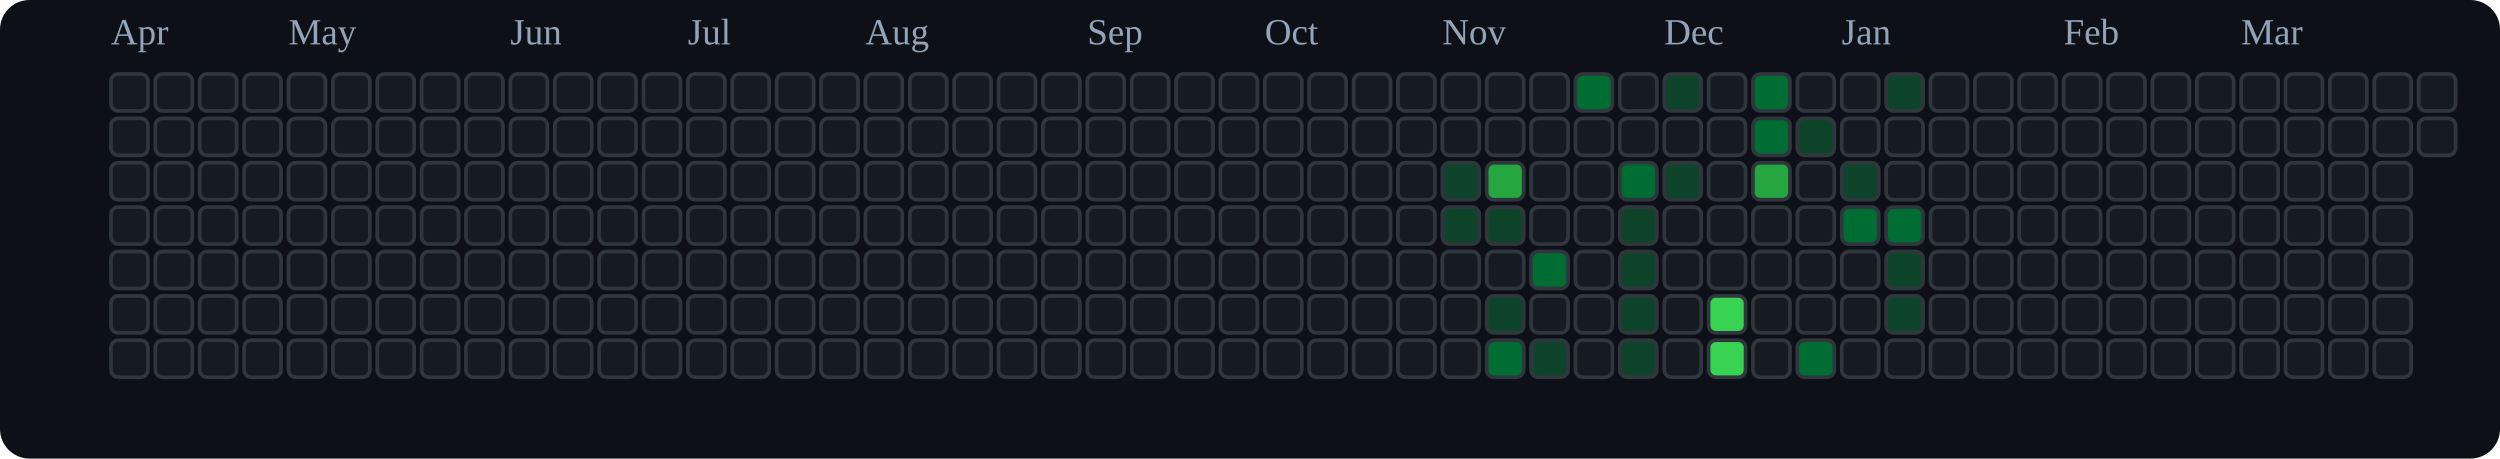
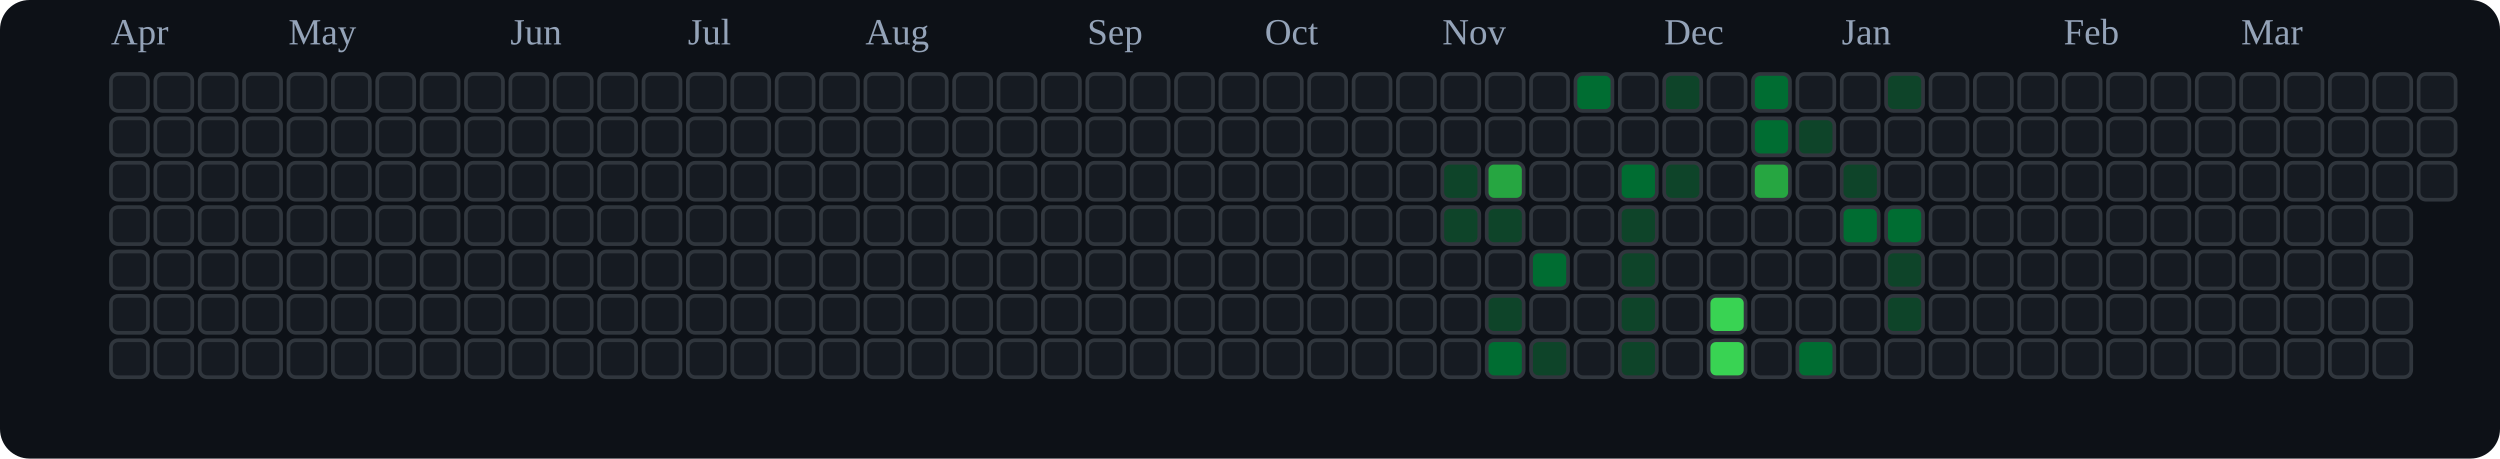
<svg xmlns="http://www.w3.org/2000/svg" viewBox="0 0 676 124" role="img" aria-label="tranhohoangvu Contributions (Dark)">
  <rect x="0" y="0" width="676" height="124" fill="#0d1117" rx="8" ry="8" />
  <text x="30" y="12" font-size="10" fill="#94a3b8">Apr</text>
  <text x="78" y="12" font-size="10" fill="#94a3b8">May</text>
  <text x="138" y="12" font-size="10" fill="#94a3b8">Jun</text>
  <text x="186" y="12" font-size="10" fill="#94a3b8">Jul</text>
  <text x="234" y="12" font-size="10" fill="#94a3b8">Aug</text>
  <text x="294" y="12" font-size="10" fill="#94a3b8">Sep</text>
  <text x="342" y="12" font-size="10" fill="#94a3b8">Oct</text>
  <text x="390" y="12" font-size="10" fill="#94a3b8">Nov</text>
  <text x="450" y="12" font-size="10" fill="#94a3b8">Dec</text>
  <text x="498" y="12" font-size="10" fill="#94a3b8">Jan</text>
  <text x="558" y="12" font-size="10" fill="#94a3b8">Feb</text>
  <text x="606" y="12" font-size="10" fill="#94a3b8">Mar</text>
  <rect x="30" y="20" width="10" height="10" rx="2" ry="2" fill="#161b22" stroke="#30363d" stroke-width="1" />
  <rect x="30" y="32" width="10" height="10" rx="2" ry="2" fill="#161b22" stroke="#30363d" stroke-width="1" />
  <rect x="30" y="44" width="10" height="10" rx="2" ry="2" fill="#161b22" stroke="#30363d" stroke-width="1" />
  <rect x="30" y="56" width="10" height="10" rx="2" ry="2" fill="#161b22" stroke="#30363d" stroke-width="1" />
  <rect x="30" y="68" width="10" height="10" rx="2" ry="2" fill="#161b22" stroke="#30363d" stroke-width="1" />
  <rect x="30" y="80" width="10" height="10" rx="2" ry="2" fill="#161b22" stroke="#30363d" stroke-width="1" />
  <rect x="30" y="92" width="10" height="10" rx="2" ry="2" fill="#161b22" stroke="#30363d" stroke-width="1" />
  <rect x="42" y="20" width="10" height="10" rx="2" ry="2" fill="#161b22" stroke="#30363d" stroke-width="1" />
  <rect x="42" y="32" width="10" height="10" rx="2" ry="2" fill="#161b22" stroke="#30363d" stroke-width="1" />
  <rect x="42" y="44" width="10" height="10" rx="2" ry="2" fill="#161b22" stroke="#30363d" stroke-width="1" />
  <rect x="42" y="56" width="10" height="10" rx="2" ry="2" fill="#161b22" stroke="#30363d" stroke-width="1" />
  <rect x="42" y="68" width="10" height="10" rx="2" ry="2" fill="#161b22" stroke="#30363d" stroke-width="1" />
  <rect x="42" y="80" width="10" height="10" rx="2" ry="2" fill="#161b22" stroke="#30363d" stroke-width="1" />
  <rect x="42" y="92" width="10" height="10" rx="2" ry="2" fill="#161b22" stroke="#30363d" stroke-width="1" />
  <rect x="54" y="20" width="10" height="10" rx="2" ry="2" fill="#161b22" stroke="#30363d" stroke-width="1" />
  <rect x="54" y="32" width="10" height="10" rx="2" ry="2" fill="#161b22" stroke="#30363d" stroke-width="1" />
  <rect x="54" y="44" width="10" height="10" rx="2" ry="2" fill="#161b22" stroke="#30363d" stroke-width="1" />
  <rect x="54" y="56" width="10" height="10" rx="2" ry="2" fill="#161b22" stroke="#30363d" stroke-width="1" />
  <rect x="54" y="68" width="10" height="10" rx="2" ry="2" fill="#161b22" stroke="#30363d" stroke-width="1" />
  <rect x="54" y="80" width="10" height="10" rx="2" ry="2" fill="#161b22" stroke="#30363d" stroke-width="1" />
  <rect x="54" y="92" width="10" height="10" rx="2" ry="2" fill="#161b22" stroke="#30363d" stroke-width="1" />
  <rect x="66" y="20" width="10" height="10" rx="2" ry="2" fill="#161b22" stroke="#30363d" stroke-width="1" />
  <rect x="66" y="32" width="10" height="10" rx="2" ry="2" fill="#161b22" stroke="#30363d" stroke-width="1" />
  <rect x="66" y="44" width="10" height="10" rx="2" ry="2" fill="#161b22" stroke="#30363d" stroke-width="1" />
  <rect x="66" y="56" width="10" height="10" rx="2" ry="2" fill="#161b22" stroke="#30363d" stroke-width="1" />
  <rect x="66" y="68" width="10" height="10" rx="2" ry="2" fill="#161b22" stroke="#30363d" stroke-width="1" />
  <rect x="66" y="80" width="10" height="10" rx="2" ry="2" fill="#161b22" stroke="#30363d" stroke-width="1" />
  <rect x="66" y="92" width="10" height="10" rx="2" ry="2" fill="#161b22" stroke="#30363d" stroke-width="1" />
  <rect x="78" y="20" width="10" height="10" rx="2" ry="2" fill="#161b22" stroke="#30363d" stroke-width="1" />
  <rect x="78" y="32" width="10" height="10" rx="2" ry="2" fill="#161b22" stroke="#30363d" stroke-width="1" />
  <rect x="78" y="44" width="10" height="10" rx="2" ry="2" fill="#161b22" stroke="#30363d" stroke-width="1" />
  <rect x="78" y="56" width="10" height="10" rx="2" ry="2" fill="#161b22" stroke="#30363d" stroke-width="1" />
  <rect x="78" y="68" width="10" height="10" rx="2" ry="2" fill="#161b22" stroke="#30363d" stroke-width="1" />
  <rect x="78" y="80" width="10" height="10" rx="2" ry="2" fill="#161b22" stroke="#30363d" stroke-width="1" />
  <rect x="78" y="92" width="10" height="10" rx="2" ry="2" fill="#161b22" stroke="#30363d" stroke-width="1" />
  <rect x="90" y="20" width="10" height="10" rx="2" ry="2" fill="#161b22" stroke="#30363d" stroke-width="1" />
  <rect x="90" y="32" width="10" height="10" rx="2" ry="2" fill="#161b22" stroke="#30363d" stroke-width="1" />
  <rect x="90" y="44" width="10" height="10" rx="2" ry="2" fill="#161b22" stroke="#30363d" stroke-width="1" />
  <rect x="90" y="56" width="10" height="10" rx="2" ry="2" fill="#161b22" stroke="#30363d" stroke-width="1" />
  <rect x="90" y="68" width="10" height="10" rx="2" ry="2" fill="#161b22" stroke="#30363d" stroke-width="1" />
  <rect x="90" y="80" width="10" height="10" rx="2" ry="2" fill="#161b22" stroke="#30363d" stroke-width="1" />
  <rect x="90" y="92" width="10" height="10" rx="2" ry="2" fill="#161b22" stroke="#30363d" stroke-width="1" />
  <rect x="102" y="20" width="10" height="10" rx="2" ry="2" fill="#161b22" stroke="#30363d" stroke-width="1" />
  <rect x="102" y="32" width="10" height="10" rx="2" ry="2" fill="#161b22" stroke="#30363d" stroke-width="1" />
  <rect x="102" y="44" width="10" height="10" rx="2" ry="2" fill="#161b22" stroke="#30363d" stroke-width="1" />
  <rect x="102" y="56" width="10" height="10" rx="2" ry="2" fill="#161b22" stroke="#30363d" stroke-width="1" />
  <rect x="102" y="68" width="10" height="10" rx="2" ry="2" fill="#161b22" stroke="#30363d" stroke-width="1" />
  <rect x="102" y="80" width="10" height="10" rx="2" ry="2" fill="#161b22" stroke="#30363d" stroke-width="1" />
  <rect x="102" y="92" width="10" height="10" rx="2" ry="2" fill="#161b22" stroke="#30363d" stroke-width="1" />
  <rect x="114" y="20" width="10" height="10" rx="2" ry="2" fill="#161b22" stroke="#30363d" stroke-width="1" />
  <rect x="114" y="32" width="10" height="10" rx="2" ry="2" fill="#161b22" stroke="#30363d" stroke-width="1" />
  <rect x="114" y="44" width="10" height="10" rx="2" ry="2" fill="#161b22" stroke="#30363d" stroke-width="1" />
  <rect x="114" y="56" width="10" height="10" rx="2" ry="2" fill="#161b22" stroke="#30363d" stroke-width="1" />
  <rect x="114" y="68" width="10" height="10" rx="2" ry="2" fill="#161b22" stroke="#30363d" stroke-width="1" />
  <rect x="114" y="80" width="10" height="10" rx="2" ry="2" fill="#161b22" stroke="#30363d" stroke-width="1" />
  <rect x="114" y="92" width="10" height="10" rx="2" ry="2" fill="#161b22" stroke="#30363d" stroke-width="1" />
  <rect x="126" y="20" width="10" height="10" rx="2" ry="2" fill="#161b22" stroke="#30363d" stroke-width="1" />
  <rect x="126" y="32" width="10" height="10" rx="2" ry="2" fill="#161b22" stroke="#30363d" stroke-width="1" />
  <rect x="126" y="44" width="10" height="10" rx="2" ry="2" fill="#161b22" stroke="#30363d" stroke-width="1" />
  <rect x="126" y="56" width="10" height="10" rx="2" ry="2" fill="#161b22" stroke="#30363d" stroke-width="1" />
  <rect x="126" y="68" width="10" height="10" rx="2" ry="2" fill="#161b22" stroke="#30363d" stroke-width="1" />
  <rect x="126" y="80" width="10" height="10" rx="2" ry="2" fill="#161b22" stroke="#30363d" stroke-width="1" />
  <rect x="126" y="92" width="10" height="10" rx="2" ry="2" fill="#161b22" stroke="#30363d" stroke-width="1" />
  <rect x="138" y="20" width="10" height="10" rx="2" ry="2" fill="#161b22" stroke="#30363d" stroke-width="1" />
  <rect x="138" y="32" width="10" height="10" rx="2" ry="2" fill="#161b22" stroke="#30363d" stroke-width="1" />
  <rect x="138" y="44" width="10" height="10" rx="2" ry="2" fill="#161b22" stroke="#30363d" stroke-width="1" />
  <rect x="138" y="56" width="10" height="10" rx="2" ry="2" fill="#161b22" stroke="#30363d" stroke-width="1" />
  <rect x="138" y="68" width="10" height="10" rx="2" ry="2" fill="#161b22" stroke="#30363d" stroke-width="1" />
  <rect x="138" y="80" width="10" height="10" rx="2" ry="2" fill="#161b22" stroke="#30363d" stroke-width="1" />
  <rect x="138" y="92" width="10" height="10" rx="2" ry="2" fill="#161b22" stroke="#30363d" stroke-width="1" />
  <rect x="150" y="20" width="10" height="10" rx="2" ry="2" fill="#161b22" stroke="#30363d" stroke-width="1" />
  <rect x="150" y="32" width="10" height="10" rx="2" ry="2" fill="#161b22" stroke="#30363d" stroke-width="1" />
  <rect x="150" y="44" width="10" height="10" rx="2" ry="2" fill="#161b22" stroke="#30363d" stroke-width="1" />
  <rect x="150" y="56" width="10" height="10" rx="2" ry="2" fill="#161b22" stroke="#30363d" stroke-width="1" />
  <rect x="150" y="68" width="10" height="10" rx="2" ry="2" fill="#161b22" stroke="#30363d" stroke-width="1" />
  <rect x="150" y="80" width="10" height="10" rx="2" ry="2" fill="#161b22" stroke="#30363d" stroke-width="1" />
  <rect x="150" y="92" width="10" height="10" rx="2" ry="2" fill="#161b22" stroke="#30363d" stroke-width="1" />
  <rect x="162" y="20" width="10" height="10" rx="2" ry="2" fill="#161b22" stroke="#30363d" stroke-width="1" />
  <rect x="162" y="32" width="10" height="10" rx="2" ry="2" fill="#161b22" stroke="#30363d" stroke-width="1" />
  <rect x="162" y="44" width="10" height="10" rx="2" ry="2" fill="#161b22" stroke="#30363d" stroke-width="1" />
  <rect x="162" y="56" width="10" height="10" rx="2" ry="2" fill="#161b22" stroke="#30363d" stroke-width="1" />
  <rect x="162" y="68" width="10" height="10" rx="2" ry="2" fill="#161b22" stroke="#30363d" stroke-width="1" />
  <rect x="162" y="80" width="10" height="10" rx="2" ry="2" fill="#161b22" stroke="#30363d" stroke-width="1" />
  <rect x="162" y="92" width="10" height="10" rx="2" ry="2" fill="#161b22" stroke="#30363d" stroke-width="1" />
  <rect x="174" y="20" width="10" height="10" rx="2" ry="2" fill="#161b22" stroke="#30363d" stroke-width="1" />
  <rect x="174" y="32" width="10" height="10" rx="2" ry="2" fill="#161b22" stroke="#30363d" stroke-width="1" />
  <rect x="174" y="44" width="10" height="10" rx="2" ry="2" fill="#161b22" stroke="#30363d" stroke-width="1" />
  <rect x="174" y="56" width="10" height="10" rx="2" ry="2" fill="#161b22" stroke="#30363d" stroke-width="1" />
  <rect x="174" y="68" width="10" height="10" rx="2" ry="2" fill="#161b22" stroke="#30363d" stroke-width="1" />
  <rect x="174" y="80" width="10" height="10" rx="2" ry="2" fill="#161b22" stroke="#30363d" stroke-width="1" />
  <rect x="174" y="92" width="10" height="10" rx="2" ry="2" fill="#161b22" stroke="#30363d" stroke-width="1" />
  <rect x="186" y="20" width="10" height="10" rx="2" ry="2" fill="#161b22" stroke="#30363d" stroke-width="1" />
  <rect x="186" y="32" width="10" height="10" rx="2" ry="2" fill="#161b22" stroke="#30363d" stroke-width="1" />
  <rect x="186" y="44" width="10" height="10" rx="2" ry="2" fill="#161b22" stroke="#30363d" stroke-width="1" />
  <rect x="186" y="56" width="10" height="10" rx="2" ry="2" fill="#161b22" stroke="#30363d" stroke-width="1" />
  <rect x="186" y="68" width="10" height="10" rx="2" ry="2" fill="#161b22" stroke="#30363d" stroke-width="1" />
  <rect x="186" y="80" width="10" height="10" rx="2" ry="2" fill="#161b22" stroke="#30363d" stroke-width="1" />
  <rect x="186" y="92" width="10" height="10" rx="2" ry="2" fill="#161b22" stroke="#30363d" stroke-width="1" />
  <rect x="198" y="20" width="10" height="10" rx="2" ry="2" fill="#161b22" stroke="#30363d" stroke-width="1" />
  <rect x="198" y="32" width="10" height="10" rx="2" ry="2" fill="#161b22" stroke="#30363d" stroke-width="1" />
  <rect x="198" y="44" width="10" height="10" rx="2" ry="2" fill="#161b22" stroke="#30363d" stroke-width="1" />
  <rect x="198" y="56" width="10" height="10" rx="2" ry="2" fill="#161b22" stroke="#30363d" stroke-width="1" />
  <rect x="198" y="68" width="10" height="10" rx="2" ry="2" fill="#161b22" stroke="#30363d" stroke-width="1" />
  <rect x="198" y="80" width="10" height="10" rx="2" ry="2" fill="#161b22" stroke="#30363d" stroke-width="1" />
  <rect x="198" y="92" width="10" height="10" rx="2" ry="2" fill="#161b22" stroke="#30363d" stroke-width="1" />
  <rect x="210" y="20" width="10" height="10" rx="2" ry="2" fill="#161b22" stroke="#30363d" stroke-width="1" />
  <rect x="210" y="32" width="10" height="10" rx="2" ry="2" fill="#161b22" stroke="#30363d" stroke-width="1" />
  <rect x="210" y="44" width="10" height="10" rx="2" ry="2" fill="#161b22" stroke="#30363d" stroke-width="1" />
  <rect x="210" y="56" width="10" height="10" rx="2" ry="2" fill="#161b22" stroke="#30363d" stroke-width="1" />
  <rect x="210" y="68" width="10" height="10" rx="2" ry="2" fill="#161b22" stroke="#30363d" stroke-width="1" />
  <rect x="210" y="80" width="10" height="10" rx="2" ry="2" fill="#161b22" stroke="#30363d" stroke-width="1" />
  <rect x="210" y="92" width="10" height="10" rx="2" ry="2" fill="#161b22" stroke="#30363d" stroke-width="1" />
  <rect x="222" y="20" width="10" height="10" rx="2" ry="2" fill="#161b22" stroke="#30363d" stroke-width="1" />
  <rect x="222" y="32" width="10" height="10" rx="2" ry="2" fill="#161b22" stroke="#30363d" stroke-width="1" />
  <rect x="222" y="44" width="10" height="10" rx="2" ry="2" fill="#161b22" stroke="#30363d" stroke-width="1" />
  <rect x="222" y="56" width="10" height="10" rx="2" ry="2" fill="#161b22" stroke="#30363d" stroke-width="1" />
  <rect x="222" y="68" width="10" height="10" rx="2" ry="2" fill="#161b22" stroke="#30363d" stroke-width="1" />
  <rect x="222" y="80" width="10" height="10" rx="2" ry="2" fill="#161b22" stroke="#30363d" stroke-width="1" />
  <rect x="222" y="92" width="10" height="10" rx="2" ry="2" fill="#161b22" stroke="#30363d" stroke-width="1" />
  <rect x="234" y="20" width="10" height="10" rx="2" ry="2" fill="#161b22" stroke="#30363d" stroke-width="1" />
  <rect x="234" y="32" width="10" height="10" rx="2" ry="2" fill="#161b22" stroke="#30363d" stroke-width="1" />
  <rect x="234" y="44" width="10" height="10" rx="2" ry="2" fill="#161b22" stroke="#30363d" stroke-width="1" />
  <rect x="234" y="56" width="10" height="10" rx="2" ry="2" fill="#161b22" stroke="#30363d" stroke-width="1" />
  <rect x="234" y="68" width="10" height="10" rx="2" ry="2" fill="#161b22" stroke="#30363d" stroke-width="1" />
  <rect x="234" y="80" width="10" height="10" rx="2" ry="2" fill="#161b22" stroke="#30363d" stroke-width="1" />
  <rect x="234" y="92" width="10" height="10" rx="2" ry="2" fill="#161b22" stroke="#30363d" stroke-width="1" />
  <rect x="246" y="20" width="10" height="10" rx="2" ry="2" fill="#161b22" stroke="#30363d" stroke-width="1" />
  <rect x="246" y="32" width="10" height="10" rx="2" ry="2" fill="#161b22" stroke="#30363d" stroke-width="1" />
  <rect x="246" y="44" width="10" height="10" rx="2" ry="2" fill="#161b22" stroke="#30363d" stroke-width="1" />
  <rect x="246" y="56" width="10" height="10" rx="2" ry="2" fill="#161b22" stroke="#30363d" stroke-width="1" />
  <rect x="246" y="68" width="10" height="10" rx="2" ry="2" fill="#161b22" stroke="#30363d" stroke-width="1" />
  <rect x="246" y="80" width="10" height="10" rx="2" ry="2" fill="#161b22" stroke="#30363d" stroke-width="1" />
  <rect x="246" y="92" width="10" height="10" rx="2" ry="2" fill="#161b22" stroke="#30363d" stroke-width="1" />
  <rect x="258" y="20" width="10" height="10" rx="2" ry="2" fill="#161b22" stroke="#30363d" stroke-width="1" />
  <rect x="258" y="32" width="10" height="10" rx="2" ry="2" fill="#161b22" stroke="#30363d" stroke-width="1" />
  <rect x="258" y="44" width="10" height="10" rx="2" ry="2" fill="#161b22" stroke="#30363d" stroke-width="1" />
  <rect x="258" y="56" width="10" height="10" rx="2" ry="2" fill="#161b22" stroke="#30363d" stroke-width="1" />
  <rect x="258" y="68" width="10" height="10" rx="2" ry="2" fill="#161b22" stroke="#30363d" stroke-width="1" />
  <rect x="258" y="80" width="10" height="10" rx="2" ry="2" fill="#161b22" stroke="#30363d" stroke-width="1" />
  <rect x="258" y="92" width="10" height="10" rx="2" ry="2" fill="#161b22" stroke="#30363d" stroke-width="1" />
  <rect x="270" y="20" width="10" height="10" rx="2" ry="2" fill="#161b22" stroke="#30363d" stroke-width="1" />
  <rect x="270" y="32" width="10" height="10" rx="2" ry="2" fill="#161b22" stroke="#30363d" stroke-width="1" />
  <rect x="270" y="44" width="10" height="10" rx="2" ry="2" fill="#161b22" stroke="#30363d" stroke-width="1" />
  <rect x="270" y="56" width="10" height="10" rx="2" ry="2" fill="#161b22" stroke="#30363d" stroke-width="1" />
  <rect x="270" y="68" width="10" height="10" rx="2" ry="2" fill="#161b22" stroke="#30363d" stroke-width="1" />
  <rect x="270" y="80" width="10" height="10" rx="2" ry="2" fill="#161b22" stroke="#30363d" stroke-width="1" />
  <rect x="270" y="92" width="10" height="10" rx="2" ry="2" fill="#161b22" stroke="#30363d" stroke-width="1" />
  <rect x="282" y="20" width="10" height="10" rx="2" ry="2" fill="#161b22" stroke="#30363d" stroke-width="1" />
  <rect x="282" y="32" width="10" height="10" rx="2" ry="2" fill="#161b22" stroke="#30363d" stroke-width="1" />
  <rect x="282" y="44" width="10" height="10" rx="2" ry="2" fill="#161b22" stroke="#30363d" stroke-width="1" />
  <rect x="282" y="56" width="10" height="10" rx="2" ry="2" fill="#161b22" stroke="#30363d" stroke-width="1" />
  <rect x="282" y="68" width="10" height="10" rx="2" ry="2" fill="#161b22" stroke="#30363d" stroke-width="1" />
  <rect x="282" y="80" width="10" height="10" rx="2" ry="2" fill="#161b22" stroke="#30363d" stroke-width="1" />
  <rect x="282" y="92" width="10" height="10" rx="2" ry="2" fill="#161b22" stroke="#30363d" stroke-width="1" />
  <rect x="294" y="20" width="10" height="10" rx="2" ry="2" fill="#161b22" stroke="#30363d" stroke-width="1" />
  <rect x="294" y="32" width="10" height="10" rx="2" ry="2" fill="#161b22" stroke="#30363d" stroke-width="1" />
  <rect x="294" y="44" width="10" height="10" rx="2" ry="2" fill="#161b22" stroke="#30363d" stroke-width="1" />
  <rect x="294" y="56" width="10" height="10" rx="2" ry="2" fill="#161b22" stroke="#30363d" stroke-width="1" />
  <rect x="294" y="68" width="10" height="10" rx="2" ry="2" fill="#161b22" stroke="#30363d" stroke-width="1" />
  <rect x="294" y="80" width="10" height="10" rx="2" ry="2" fill="#161b22" stroke="#30363d" stroke-width="1" />
  <rect x="294" y="92" width="10" height="10" rx="2" ry="2" fill="#161b22" stroke="#30363d" stroke-width="1" />
  <rect x="306" y="20" width="10" height="10" rx="2" ry="2" fill="#161b22" stroke="#30363d" stroke-width="1" />
  <rect x="306" y="32" width="10" height="10" rx="2" ry="2" fill="#161b22" stroke="#30363d" stroke-width="1" />
  <rect x="306" y="44" width="10" height="10" rx="2" ry="2" fill="#161b22" stroke="#30363d" stroke-width="1" />
  <rect x="306" y="56" width="10" height="10" rx="2" ry="2" fill="#161b22" stroke="#30363d" stroke-width="1" />
  <rect x="306" y="68" width="10" height="10" rx="2" ry="2" fill="#161b22" stroke="#30363d" stroke-width="1" />
  <rect x="306" y="80" width="10" height="10" rx="2" ry="2" fill="#161b22" stroke="#30363d" stroke-width="1" />
  <rect x="306" y="92" width="10" height="10" rx="2" ry="2" fill="#161b22" stroke="#30363d" stroke-width="1" />
  <rect x="318" y="20" width="10" height="10" rx="2" ry="2" fill="#161b22" stroke="#30363d" stroke-width="1" />
  <rect x="318" y="32" width="10" height="10" rx="2" ry="2" fill="#161b22" stroke="#30363d" stroke-width="1" />
  <rect x="318" y="44" width="10" height="10" rx="2" ry="2" fill="#161b22" stroke="#30363d" stroke-width="1" />
  <rect x="318" y="56" width="10" height="10" rx="2" ry="2" fill="#161b22" stroke="#30363d" stroke-width="1" />
  <rect x="318" y="68" width="10" height="10" rx="2" ry="2" fill="#161b22" stroke="#30363d" stroke-width="1" />
  <rect x="318" y="80" width="10" height="10" rx="2" ry="2" fill="#161b22" stroke="#30363d" stroke-width="1" />
  <rect x="318" y="92" width="10" height="10" rx="2" ry="2" fill="#161b22" stroke="#30363d" stroke-width="1" />
  <rect x="330" y="20" width="10" height="10" rx="2" ry="2" fill="#161b22" stroke="#30363d" stroke-width="1" />
  <rect x="330" y="32" width="10" height="10" rx="2" ry="2" fill="#161b22" stroke="#30363d" stroke-width="1" />
  <rect x="330" y="44" width="10" height="10" rx="2" ry="2" fill="#161b22" stroke="#30363d" stroke-width="1" />
  <rect x="330" y="56" width="10" height="10" rx="2" ry="2" fill="#161b22" stroke="#30363d" stroke-width="1" />
  <rect x="330" y="68" width="10" height="10" rx="2" ry="2" fill="#161b22" stroke="#30363d" stroke-width="1" />
  <rect x="330" y="80" width="10" height="10" rx="2" ry="2" fill="#161b22" stroke="#30363d" stroke-width="1" />
  <rect x="330" y="92" width="10" height="10" rx="2" ry="2" fill="#161b22" stroke="#30363d" stroke-width="1" />
  <rect x="342" y="20" width="10" height="10" rx="2" ry="2" fill="#161b22" stroke="#30363d" stroke-width="1" />
  <rect x="342" y="32" width="10" height="10" rx="2" ry="2" fill="#161b22" stroke="#30363d" stroke-width="1" />
  <rect x="342" y="44" width="10" height="10" rx="2" ry="2" fill="#161b22" stroke="#30363d" stroke-width="1" />
  <rect x="342" y="56" width="10" height="10" rx="2" ry="2" fill="#161b22" stroke="#30363d" stroke-width="1" />
  <rect x="342" y="68" width="10" height="10" rx="2" ry="2" fill="#161b22" stroke="#30363d" stroke-width="1" />
  <rect x="342" y="80" width="10" height="10" rx="2" ry="2" fill="#161b22" stroke="#30363d" stroke-width="1" />
  <rect x="342" y="92" width="10" height="10" rx="2" ry="2" fill="#161b22" stroke="#30363d" stroke-width="1" />
  <rect x="354" y="20" width="10" height="10" rx="2" ry="2" fill="#161b22" stroke="#30363d" stroke-width="1" />
  <rect x="354" y="32" width="10" height="10" rx="2" ry="2" fill="#161b22" stroke="#30363d" stroke-width="1" />
  <rect x="354" y="44" width="10" height="10" rx="2" ry="2" fill="#161b22" stroke="#30363d" stroke-width="1" />
  <rect x="354" y="56" width="10" height="10" rx="2" ry="2" fill="#161b22" stroke="#30363d" stroke-width="1" />
  <rect x="354" y="68" width="10" height="10" rx="2" ry="2" fill="#161b22" stroke="#30363d" stroke-width="1" />
  <rect x="354" y="80" width="10" height="10" rx="2" ry="2" fill="#161b22" stroke="#30363d" stroke-width="1" />
  <rect x="354" y="92" width="10" height="10" rx="2" ry="2" fill="#161b22" stroke="#30363d" stroke-width="1" />
  <rect x="366" y="20" width="10" height="10" rx="2" ry="2" fill="#161b22" stroke="#30363d" stroke-width="1" />
  <rect x="366" y="32" width="10" height="10" rx="2" ry="2" fill="#161b22" stroke="#30363d" stroke-width="1" />
  <rect x="366" y="44" width="10" height="10" rx="2" ry="2" fill="#161b22" stroke="#30363d" stroke-width="1" />
  <rect x="366" y="56" width="10" height="10" rx="2" ry="2" fill="#161b22" stroke="#30363d" stroke-width="1" />
  <rect x="366" y="68" width="10" height="10" rx="2" ry="2" fill="#161b22" stroke="#30363d" stroke-width="1" />
  <rect x="366" y="80" width="10" height="10" rx="2" ry="2" fill="#161b22" stroke="#30363d" stroke-width="1" />
  <rect x="366" y="92" width="10" height="10" rx="2" ry="2" fill="#161b22" stroke="#30363d" stroke-width="1" />
  <rect x="378" y="20" width="10" height="10" rx="2" ry="2" fill="#161b22" stroke="#30363d" stroke-width="1" />
  <rect x="378" y="32" width="10" height="10" rx="2" ry="2" fill="#161b22" stroke="#30363d" stroke-width="1" />
  <rect x="378" y="44" width="10" height="10" rx="2" ry="2" fill="#161b22" stroke="#30363d" stroke-width="1" />
  <rect x="378" y="56" width="10" height="10" rx="2" ry="2" fill="#161b22" stroke="#30363d" stroke-width="1" />
  <rect x="378" y="68" width="10" height="10" rx="2" ry="2" fill="#161b22" stroke="#30363d" stroke-width="1" />
  <rect x="378" y="80" width="10" height="10" rx="2" ry="2" fill="#161b22" stroke="#30363d" stroke-width="1" />
  <rect x="378" y="92" width="10" height="10" rx="2" ry="2" fill="#161b22" stroke="#30363d" stroke-width="1" />
  <rect x="390" y="20" width="10" height="10" rx="2" ry="2" fill="#161b22" stroke="#30363d" stroke-width="1" />
  <rect x="390" y="32" width="10" height="10" rx="2" ry="2" fill="#161b22" stroke="#30363d" stroke-width="1" />
  <rect x="390" y="44" width="10" height="10" rx="2" ry="2" fill="#0e4429" stroke="#30363d" stroke-width="1" />
  <rect x="390" y="56" width="10" height="10" rx="2" ry="2" fill="#0e4429" stroke="#30363d" stroke-width="1" />
  <rect x="390" y="68" width="10" height="10" rx="2" ry="2" fill="#161b22" stroke="#30363d" stroke-width="1" />
  <rect x="390" y="80" width="10" height="10" rx="2" ry="2" fill="#161b22" stroke="#30363d" stroke-width="1" />
  <rect x="390" y="92" width="10" height="10" rx="2" ry="2" fill="#161b22" stroke="#30363d" stroke-width="1" />
  <rect x="402" y="20" width="10" height="10" rx="2" ry="2" fill="#161b22" stroke="#30363d" stroke-width="1" />
  <rect x="402" y="32" width="10" height="10" rx="2" ry="2" fill="#161b22" stroke="#30363d" stroke-width="1" />
  <rect x="402" y="44" width="10" height="10" rx="2" ry="2" fill="#26a641" stroke="#30363d" stroke-width="1" />
  <rect x="402" y="56" width="10" height="10" rx="2" ry="2" fill="#0e4429" stroke="#30363d" stroke-width="1" />
  <rect x="402" y="68" width="10" height="10" rx="2" ry="2" fill="#161b22" stroke="#30363d" stroke-width="1" />
  <rect x="402" y="80" width="10" height="10" rx="2" ry="2" fill="#0e4429" stroke="#30363d" stroke-width="1" />
  <rect x="402" y="92" width="10" height="10" rx="2" ry="2" fill="#006d32" stroke="#30363d" stroke-width="1" />
  <rect x="414" y="20" width="10" height="10" rx="2" ry="2" fill="#161b22" stroke="#30363d" stroke-width="1" />
  <rect x="414" y="32" width="10" height="10" rx="2" ry="2" fill="#161b22" stroke="#30363d" stroke-width="1" />
  <rect x="414" y="44" width="10" height="10" rx="2" ry="2" fill="#161b22" stroke="#30363d" stroke-width="1" />
  <rect x="414" y="56" width="10" height="10" rx="2" ry="2" fill="#161b22" stroke="#30363d" stroke-width="1" />
  <rect x="414" y="68" width="10" height="10" rx="2" ry="2" fill="#006d32" stroke="#30363d" stroke-width="1" />
  <rect x="414" y="80" width="10" height="10" rx="2" ry="2" fill="#161b22" stroke="#30363d" stroke-width="1" />
  <rect x="414" y="92" width="10" height="10" rx="2" ry="2" fill="#0e4429" stroke="#30363d" stroke-width="1" />
  <rect x="426" y="20" width="10" height="10" rx="2" ry="2" fill="#006d32" stroke="#30363d" stroke-width="1" />
  <rect x="426" y="32" width="10" height="10" rx="2" ry="2" fill="#161b22" stroke="#30363d" stroke-width="1" />
  <rect x="426" y="44" width="10" height="10" rx="2" ry="2" fill="#161b22" stroke="#30363d" stroke-width="1" />
  <rect x="426" y="56" width="10" height="10" rx="2" ry="2" fill="#161b22" stroke="#30363d" stroke-width="1" />
  <rect x="426" y="68" width="10" height="10" rx="2" ry="2" fill="#161b22" stroke="#30363d" stroke-width="1" />
  <rect x="426" y="80" width="10" height="10" rx="2" ry="2" fill="#161b22" stroke="#30363d" stroke-width="1" />
  <rect x="426" y="92" width="10" height="10" rx="2" ry="2" fill="#161b22" stroke="#30363d" stroke-width="1" />
  <rect x="438" y="20" width="10" height="10" rx="2" ry="2" fill="#161b22" stroke="#30363d" stroke-width="1" />
  <rect x="438" y="32" width="10" height="10" rx="2" ry="2" fill="#161b22" stroke="#30363d" stroke-width="1" />
  <rect x="438" y="44" width="10" height="10" rx="2" ry="2" fill="#006d32" stroke="#30363d" stroke-width="1" />
  <rect x="438" y="56" width="10" height="10" rx="2" ry="2" fill="#0e4429" stroke="#30363d" stroke-width="1" />
  <rect x="438" y="68" width="10" height="10" rx="2" ry="2" fill="#0e4429" stroke="#30363d" stroke-width="1" />
  <rect x="438" y="80" width="10" height="10" rx="2" ry="2" fill="#0e4429" stroke="#30363d" stroke-width="1" />
  <rect x="438" y="92" width="10" height="10" rx="2" ry="2" fill="#0e4429" stroke="#30363d" stroke-width="1" />
  <rect x="450" y="20" width="10" height="10" rx="2" ry="2" fill="#0e4429" stroke="#30363d" stroke-width="1" />
  <rect x="450" y="32" width="10" height="10" rx="2" ry="2" fill="#161b22" stroke="#30363d" stroke-width="1" />
  <rect x="450" y="44" width="10" height="10" rx="2" ry="2" fill="#0e4429" stroke="#30363d" stroke-width="1" />
  <rect x="450" y="56" width="10" height="10" rx="2" ry="2" fill="#161b22" stroke="#30363d" stroke-width="1" />
  <rect x="450" y="68" width="10" height="10" rx="2" ry="2" fill="#161b22" stroke="#30363d" stroke-width="1" />
  <rect x="450" y="80" width="10" height="10" rx="2" ry="2" fill="#161b22" stroke="#30363d" stroke-width="1" />
  <rect x="450" y="92" width="10" height="10" rx="2" ry="2" fill="#161b22" stroke="#30363d" stroke-width="1" />
  <rect x="462" y="20" width="10" height="10" rx="2" ry="2" fill="#161b22" stroke="#30363d" stroke-width="1" />
  <rect x="462" y="32" width="10" height="10" rx="2" ry="2" fill="#161b22" stroke="#30363d" stroke-width="1" />
  <rect x="462" y="44" width="10" height="10" rx="2" ry="2" fill="#161b22" stroke="#30363d" stroke-width="1" />
  <rect x="462" y="56" width="10" height="10" rx="2" ry="2" fill="#161b22" stroke="#30363d" stroke-width="1" />
  <rect x="462" y="68" width="10" height="10" rx="2" ry="2" fill="#161b22" stroke="#30363d" stroke-width="1" />
  <rect x="462" y="80" width="10" height="10" rx="2" ry="2" fill="#39d353" stroke="#30363d" stroke-width="1" />
  <rect x="462" y="92" width="10" height="10" rx="2" ry="2" fill="#39d353" stroke="#30363d" stroke-width="1" />
  <rect x="474" y="20" width="10" height="10" rx="2" ry="2" fill="#006d32" stroke="#30363d" stroke-width="1" />
  <rect x="474" y="32" width="10" height="10" rx="2" ry="2" fill="#006d32" stroke="#30363d" stroke-width="1" />
  <rect x="474" y="44" width="10" height="10" rx="2" ry="2" fill="#26a641" stroke="#30363d" stroke-width="1" />
  <rect x="474" y="56" width="10" height="10" rx="2" ry="2" fill="#161b22" stroke="#30363d" stroke-width="1" />
  <rect x="474" y="68" width="10" height="10" rx="2" ry="2" fill="#161b22" stroke="#30363d" stroke-width="1" />
  <rect x="474" y="80" width="10" height="10" rx="2" ry="2" fill="#161b22" stroke="#30363d" stroke-width="1" />
  <rect x="474" y="92" width="10" height="10" rx="2" ry="2" fill="#161b22" stroke="#30363d" stroke-width="1" />
  <rect x="486" y="20" width="10" height="10" rx="2" ry="2" fill="#161b22" stroke="#30363d" stroke-width="1" />
  <rect x="486" y="32" width="10" height="10" rx="2" ry="2" fill="#0e4429" stroke="#30363d" stroke-width="1" />
  <rect x="486" y="44" width="10" height="10" rx="2" ry="2" fill="#161b22" stroke="#30363d" stroke-width="1" />
  <rect x="486" y="56" width="10" height="10" rx="2" ry="2" fill="#161b22" stroke="#30363d" stroke-width="1" />
  <rect x="486" y="68" width="10" height="10" rx="2" ry="2" fill="#161b22" stroke="#30363d" stroke-width="1" />
  <rect x="486" y="80" width="10" height="10" rx="2" ry="2" fill="#161b22" stroke="#30363d" stroke-width="1" />
  <rect x="486" y="92" width="10" height="10" rx="2" ry="2" fill="#006d32" stroke="#30363d" stroke-width="1" />
  <rect x="498" y="20" width="10" height="10" rx="2" ry="2" fill="#161b22" stroke="#30363d" stroke-width="1" />
  <rect x="498" y="32" width="10" height="10" rx="2" ry="2" fill="#161b22" stroke="#30363d" stroke-width="1" />
  <rect x="498" y="44" width="10" height="10" rx="2" ry="2" fill="#0e4429" stroke="#30363d" stroke-width="1" />
  <rect x="498" y="56" width="10" height="10" rx="2" ry="2" fill="#006d32" stroke="#30363d" stroke-width="1" />
  <rect x="498" y="68" width="10" height="10" rx="2" ry="2" fill="#161b22" stroke="#30363d" stroke-width="1" />
  <rect x="498" y="80" width="10" height="10" rx="2" ry="2" fill="#161b22" stroke="#30363d" stroke-width="1" />
  <rect x="498" y="92" width="10" height="10" rx="2" ry="2" fill="#161b22" stroke="#30363d" stroke-width="1" />
  <rect x="510" y="20" width="10" height="10" rx="2" ry="2" fill="#0e4429" stroke="#30363d" stroke-width="1" />
  <rect x="510" y="32" width="10" height="10" rx="2" ry="2" fill="#161b22" stroke="#30363d" stroke-width="1" />
  <rect x="510" y="44" width="10" height="10" rx="2" ry="2" fill="#161b22" stroke="#30363d" stroke-width="1" />
  <rect x="510" y="56" width="10" height="10" rx="2" ry="2" fill="#006d32" stroke="#30363d" stroke-width="1" />
  <rect x="510" y="68" width="10" height="10" rx="2" ry="2" fill="#0e4429" stroke="#30363d" stroke-width="1" />
  <rect x="510" y="80" width="10" height="10" rx="2" ry="2" fill="#0e4429" stroke="#30363d" stroke-width="1" />
  <rect x="510" y="92" width="10" height="10" rx="2" ry="2" fill="#161b22" stroke="#30363d" stroke-width="1" />
  <rect x="522" y="20" width="10" height="10" rx="2" ry="2" fill="#161b22" stroke="#30363d" stroke-width="1" />
  <rect x="522" y="32" width="10" height="10" rx="2" ry="2" fill="#161b22" stroke="#30363d" stroke-width="1" />
  <rect x="522" y="44" width="10" height="10" rx="2" ry="2" fill="#161b22" stroke="#30363d" stroke-width="1" />
  <rect x="522" y="56" width="10" height="10" rx="2" ry="2" fill="#161b22" stroke="#30363d" stroke-width="1" />
  <rect x="522" y="68" width="10" height="10" rx="2" ry="2" fill="#161b22" stroke="#30363d" stroke-width="1" />
  <rect x="522" y="80" width="10" height="10" rx="2" ry="2" fill="#161b22" stroke="#30363d" stroke-width="1" />
  <rect x="522" y="92" width="10" height="10" rx="2" ry="2" fill="#161b22" stroke="#30363d" stroke-width="1" />
  <rect x="534" y="20" width="10" height="10" rx="2" ry="2" fill="#161b22" stroke="#30363d" stroke-width="1" />
  <rect x="534" y="32" width="10" height="10" rx="2" ry="2" fill="#161b22" stroke="#30363d" stroke-width="1" />
  <rect x="534" y="44" width="10" height="10" rx="2" ry="2" fill="#161b22" stroke="#30363d" stroke-width="1" />
  <rect x="534" y="56" width="10" height="10" rx="2" ry="2" fill="#161b22" stroke="#30363d" stroke-width="1" />
  <rect x="534" y="68" width="10" height="10" rx="2" ry="2" fill="#161b22" stroke="#30363d" stroke-width="1" />
  <rect x="534" y="80" width="10" height="10" rx="2" ry="2" fill="#161b22" stroke="#30363d" stroke-width="1" />
  <rect x="534" y="92" width="10" height="10" rx="2" ry="2" fill="#161b22" stroke="#30363d" stroke-width="1" />
  <rect x="546" y="20" width="10" height="10" rx="2" ry="2" fill="#161b22" stroke="#30363d" stroke-width="1" />
  <rect x="546" y="32" width="10" height="10" rx="2" ry="2" fill="#161b22" stroke="#30363d" stroke-width="1" />
  <rect x="546" y="44" width="10" height="10" rx="2" ry="2" fill="#161b22" stroke="#30363d" stroke-width="1" />
  <rect x="546" y="56" width="10" height="10" rx="2" ry="2" fill="#161b22" stroke="#30363d" stroke-width="1" />
  <rect x="546" y="68" width="10" height="10" rx="2" ry="2" fill="#161b22" stroke="#30363d" stroke-width="1" />
  <rect x="546" y="80" width="10" height="10" rx="2" ry="2" fill="#161b22" stroke="#30363d" stroke-width="1" />
  <rect x="546" y="92" width="10" height="10" rx="2" ry="2" fill="#161b22" stroke="#30363d" stroke-width="1" />
  <rect x="558" y="20" width="10" height="10" rx="2" ry="2" fill="#161b22" stroke="#30363d" stroke-width="1" />
  <rect x="558" y="32" width="10" height="10" rx="2" ry="2" fill="#161b22" stroke="#30363d" stroke-width="1" />
  <rect x="558" y="44" width="10" height="10" rx="2" ry="2" fill="#161b22" stroke="#30363d" stroke-width="1" />
  <rect x="558" y="56" width="10" height="10" rx="2" ry="2" fill="#161b22" stroke="#30363d" stroke-width="1" />
  <rect x="558" y="68" width="10" height="10" rx="2" ry="2" fill="#161b22" stroke="#30363d" stroke-width="1" />
  <rect x="558" y="80" width="10" height="10" rx="2" ry="2" fill="#161b22" stroke="#30363d" stroke-width="1" />
  <rect x="558" y="92" width="10" height="10" rx="2" ry="2" fill="#161b22" stroke="#30363d" stroke-width="1" />
  <rect x="570" y="20" width="10" height="10" rx="2" ry="2" fill="#161b22" stroke="#30363d" stroke-width="1" />
  <rect x="570" y="32" width="10" height="10" rx="2" ry="2" fill="#161b22" stroke="#30363d" stroke-width="1" />
  <rect x="570" y="44" width="10" height="10" rx="2" ry="2" fill="#161b22" stroke="#30363d" stroke-width="1" />
  <rect x="570" y="56" width="10" height="10" rx="2" ry="2" fill="#161b22" stroke="#30363d" stroke-width="1" />
  <rect x="570" y="68" width="10" height="10" rx="2" ry="2" fill="#161b22" stroke="#30363d" stroke-width="1" />
  <rect x="570" y="80" width="10" height="10" rx="2" ry="2" fill="#161b22" stroke="#30363d" stroke-width="1" />
  <rect x="570" y="92" width="10" height="10" rx="2" ry="2" fill="#161b22" stroke="#30363d" stroke-width="1" />
  <rect x="582" y="20" width="10" height="10" rx="2" ry="2" fill="#161b22" stroke="#30363d" stroke-width="1" />
  <rect x="582" y="32" width="10" height="10" rx="2" ry="2" fill="#161b22" stroke="#30363d" stroke-width="1" />
  <rect x="582" y="44" width="10" height="10" rx="2" ry="2" fill="#161b22" stroke="#30363d" stroke-width="1" />
  <rect x="582" y="56" width="10" height="10" rx="2" ry="2" fill="#161b22" stroke="#30363d" stroke-width="1" />
  <rect x="582" y="68" width="10" height="10" rx="2" ry="2" fill="#161b22" stroke="#30363d" stroke-width="1" />
  <rect x="582" y="80" width="10" height="10" rx="2" ry="2" fill="#161b22" stroke="#30363d" stroke-width="1" />
  <rect x="582" y="92" width="10" height="10" rx="2" ry="2" fill="#161b22" stroke="#30363d" stroke-width="1" />
  <rect x="594" y="20" width="10" height="10" rx="2" ry="2" fill="#161b22" stroke="#30363d" stroke-width="1" />
  <rect x="594" y="32" width="10" height="10" rx="2" ry="2" fill="#161b22" stroke="#30363d" stroke-width="1" />
  <rect x="594" y="44" width="10" height="10" rx="2" ry="2" fill="#161b22" stroke="#30363d" stroke-width="1" />
  <rect x="594" y="56" width="10" height="10" rx="2" ry="2" fill="#161b22" stroke="#30363d" stroke-width="1" />
  <rect x="594" y="68" width="10" height="10" rx="2" ry="2" fill="#161b22" stroke="#30363d" stroke-width="1" />
  <rect x="594" y="80" width="10" height="10" rx="2" ry="2" fill="#161b22" stroke="#30363d" stroke-width="1" />
  <rect x="594" y="92" width="10" height="10" rx="2" ry="2" fill="#161b22" stroke="#30363d" stroke-width="1" />
  <rect x="606" y="20" width="10" height="10" rx="2" ry="2" fill="#161b22" stroke="#30363d" stroke-width="1" />
  <rect x="606" y="32" width="10" height="10" rx="2" ry="2" fill="#161b22" stroke="#30363d" stroke-width="1" />
  <rect x="606" y="44" width="10" height="10" rx="2" ry="2" fill="#161b22" stroke="#30363d" stroke-width="1" />
  <rect x="606" y="56" width="10" height="10" rx="2" ry="2" fill="#161b22" stroke="#30363d" stroke-width="1" />
  <rect x="606" y="68" width="10" height="10" rx="2" ry="2" fill="#161b22" stroke="#30363d" stroke-width="1" />
  <rect x="606" y="80" width="10" height="10" rx="2" ry="2" fill="#161b22" stroke="#30363d" stroke-width="1" />
  <rect x="606" y="92" width="10" height="10" rx="2" ry="2" fill="#161b22" stroke="#30363d" stroke-width="1" />
  <rect x="618" y="20" width="10" height="10" rx="2" ry="2" fill="#161b22" stroke="#30363d" stroke-width="1" />
  <rect x="618" y="32" width="10" height="10" rx="2" ry="2" fill="#161b22" stroke="#30363d" stroke-width="1" />
  <rect x="618" y="44" width="10" height="10" rx="2" ry="2" fill="#161b22" stroke="#30363d" stroke-width="1" />
  <rect x="618" y="56" width="10" height="10" rx="2" ry="2" fill="#161b22" stroke="#30363d" stroke-width="1" />
  <rect x="618" y="68" width="10" height="10" rx="2" ry="2" fill="#161b22" stroke="#30363d" stroke-width="1" />
  <rect x="618" y="80" width="10" height="10" rx="2" ry="2" fill="#161b22" stroke="#30363d" stroke-width="1" />
  <rect x="618" y="92" width="10" height="10" rx="2" ry="2" fill="#161b22" stroke="#30363d" stroke-width="1" />
  <rect x="630" y="20" width="10" height="10" rx="2" ry="2" fill="#161b22" stroke="#30363d" stroke-width="1" />
  <rect x="630" y="32" width="10" height="10" rx="2" ry="2" fill="#161b22" stroke="#30363d" stroke-width="1" />
  <rect x="630" y="44" width="10" height="10" rx="2" ry="2" fill="#161b22" stroke="#30363d" stroke-width="1" />
  <rect x="630" y="56" width="10" height="10" rx="2" ry="2" fill="#161b22" stroke="#30363d" stroke-width="1" />
  <rect x="630" y="68" width="10" height="10" rx="2" ry="2" fill="#161b22" stroke="#30363d" stroke-width="1" />
  <rect x="630" y="80" width="10" height="10" rx="2" ry="2" fill="#161b22" stroke="#30363d" stroke-width="1" />
  <rect x="630" y="92" width="10" height="10" rx="2" ry="2" fill="#161b22" stroke="#30363d" stroke-width="1" />
  <rect x="642" y="20" width="10" height="10" rx="2" ry="2" fill="#161b22" stroke="#30363d" stroke-width="1" />
  <rect x="642" y="32" width="10" height="10" rx="2" ry="2" fill="#161b22" stroke="#30363d" stroke-width="1" />
  <rect x="642" y="44" width="10" height="10" rx="2" ry="2" fill="#161b22" stroke="#30363d" stroke-width="1" />
  <rect x="642" y="56" width="10" height="10" rx="2" ry="2" fill="#161b22" stroke="#30363d" stroke-width="1" />
  <rect x="642" y="68" width="10" height="10" rx="2" ry="2" fill="#161b22" stroke="#30363d" stroke-width="1" />
  <rect x="642" y="80" width="10" height="10" rx="2" ry="2" fill="#161b22" stroke="#30363d" stroke-width="1" />
  <rect x="642" y="92" width="10" height="10" rx="2" ry="2" fill="#161b22" stroke="#30363d" stroke-width="1" />
  <rect x="654" y="20" width="10" height="10" rx="2" ry="2" fill="#161b22" stroke="#30363d" stroke-width="1" />
  <rect x="654" y="32" width="10" height="10" rx="2" ry="2" fill="#161b22" stroke="#30363d" stroke-width="1" />
+   <rect x="654" y="44" width="10" height="10" rx="2" ry="2" fill="#161b22" stroke="#30363d" stroke-width="1" />
</svg>
